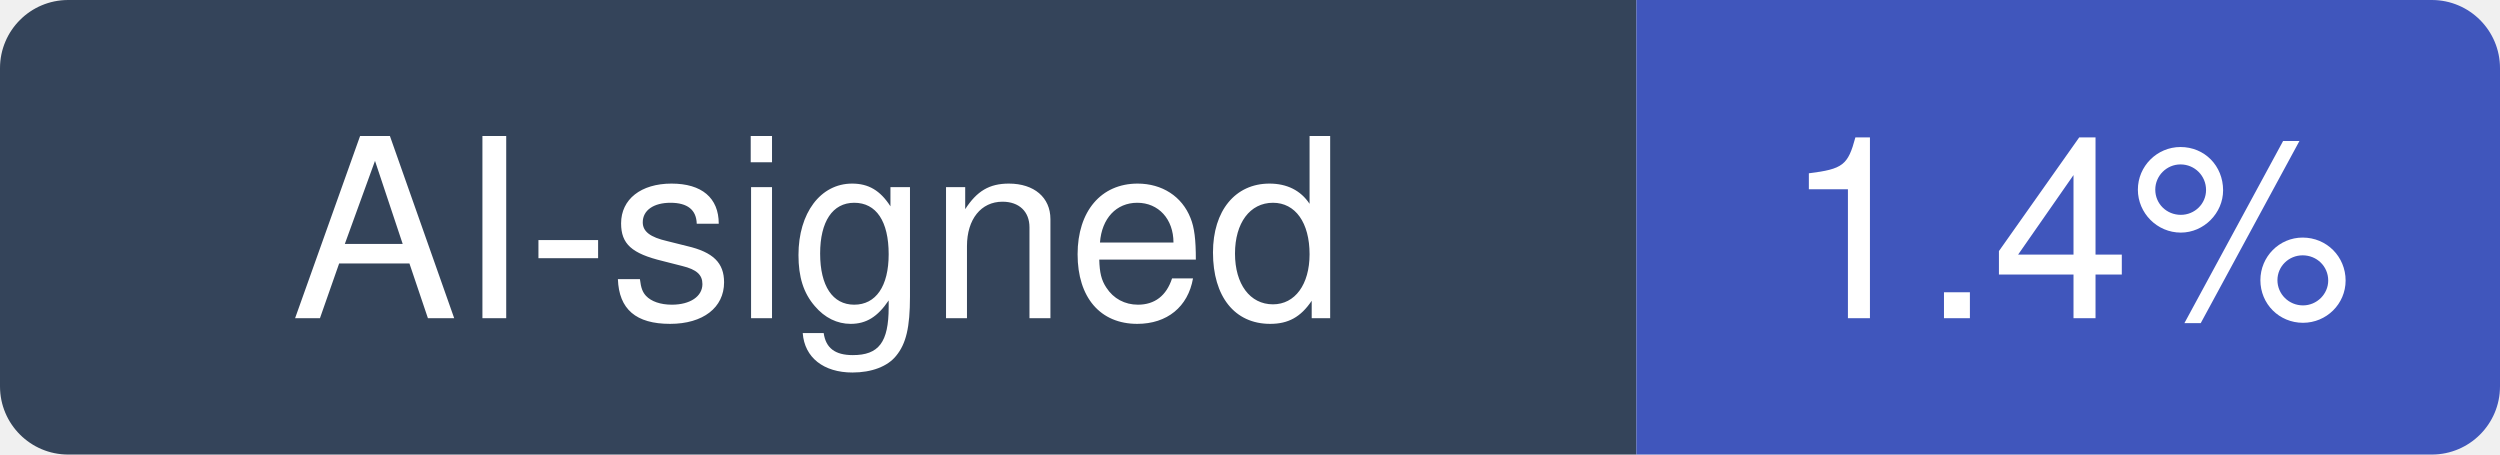
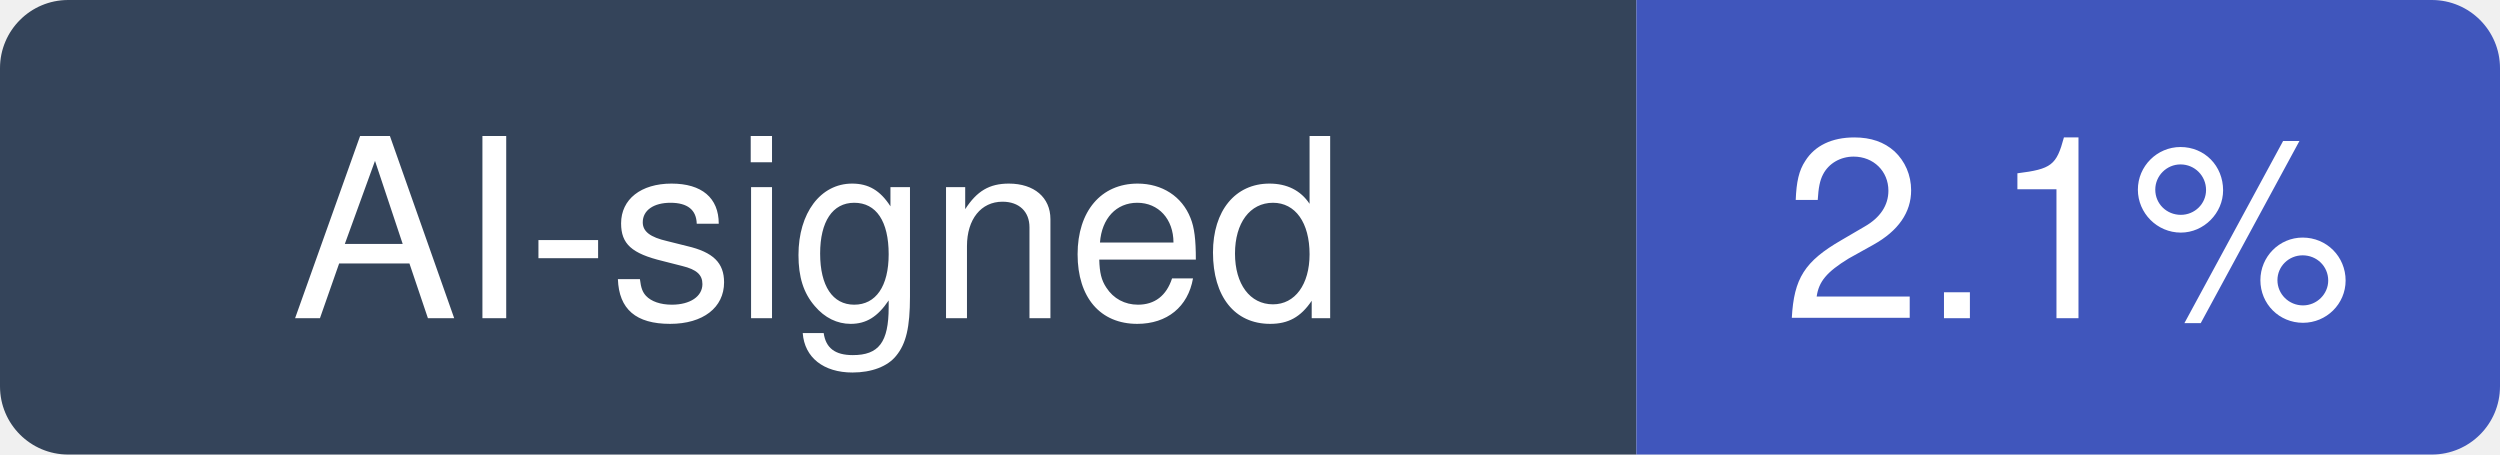
- <svg xmlns="http://www.w3.org/2000/svg" width="110" height="20" viewBox="0 0 110 20" role="img" aria-label="AI-signed: 1.4% of recent commits in langchain-ai/langgraph">
+ <svg xmlns="http://www.w3.org/2000/svg" width="110" height="20" viewBox="0 0 110 20" role="img" aria-label="AI-signed: 2.1% of recent commits in langchain-ai/langgraph">
  <clipPath id="hm-r">
    <rect width="110" height="20" rx="3" />
  </clipPath>
  <g clip-path="url(#hm-r)">
    <rect width="72" height="20" fill="#34445A" />
    <rect x="72" width="38" height="20" fill="#4056BC" />
  </g>
  <g fill="#fff" text-anchor="middle" font-family="Verdana, -apple-system, BlinkMacSystemFont, Segoe UI, Helvetica, Arial, Fira Sans, sans-serif" font-size="11">
    <text x="36" y="14">AI-signed</text>
-     <text x="91" y="14">1.4%</text>
+     <text x="91" y="14">2.1%</text>
  </g>
</svg>
